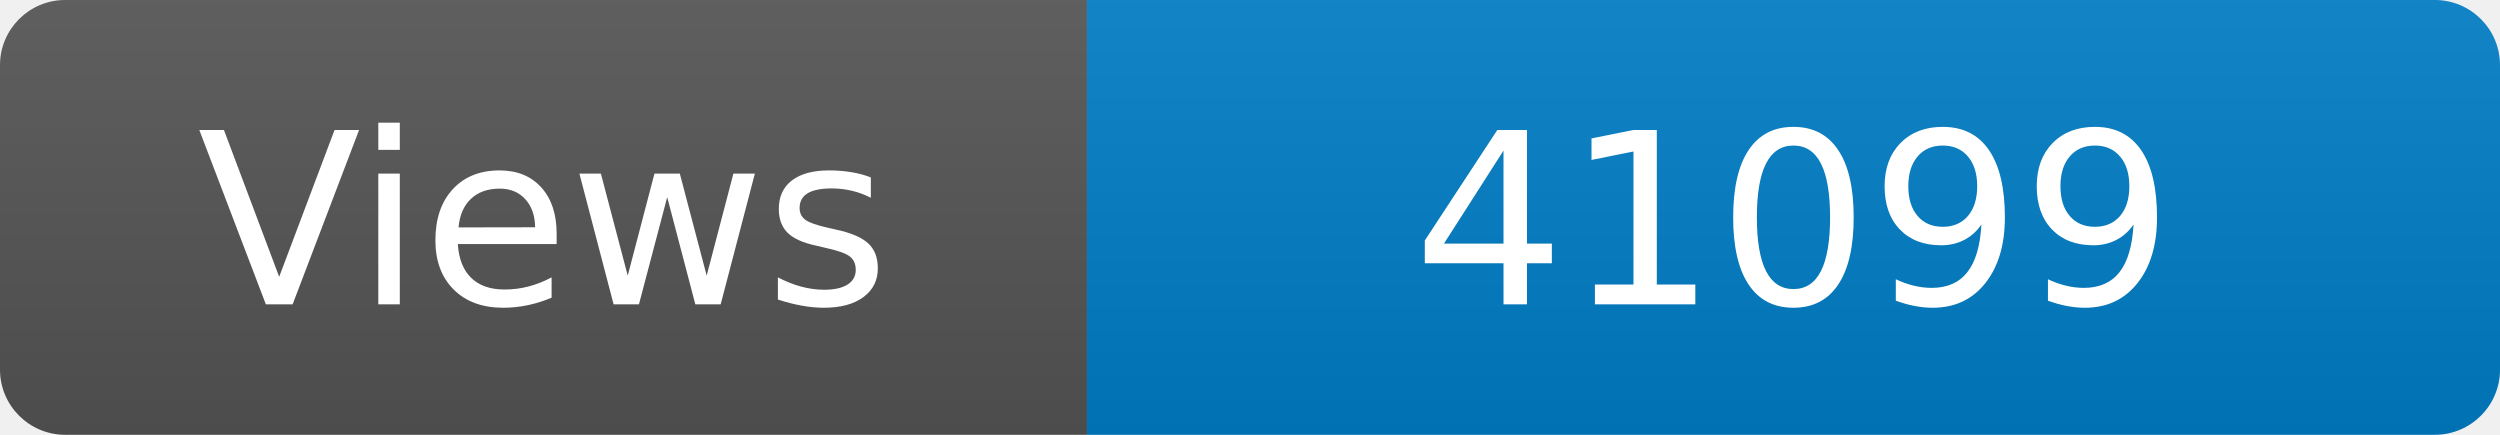
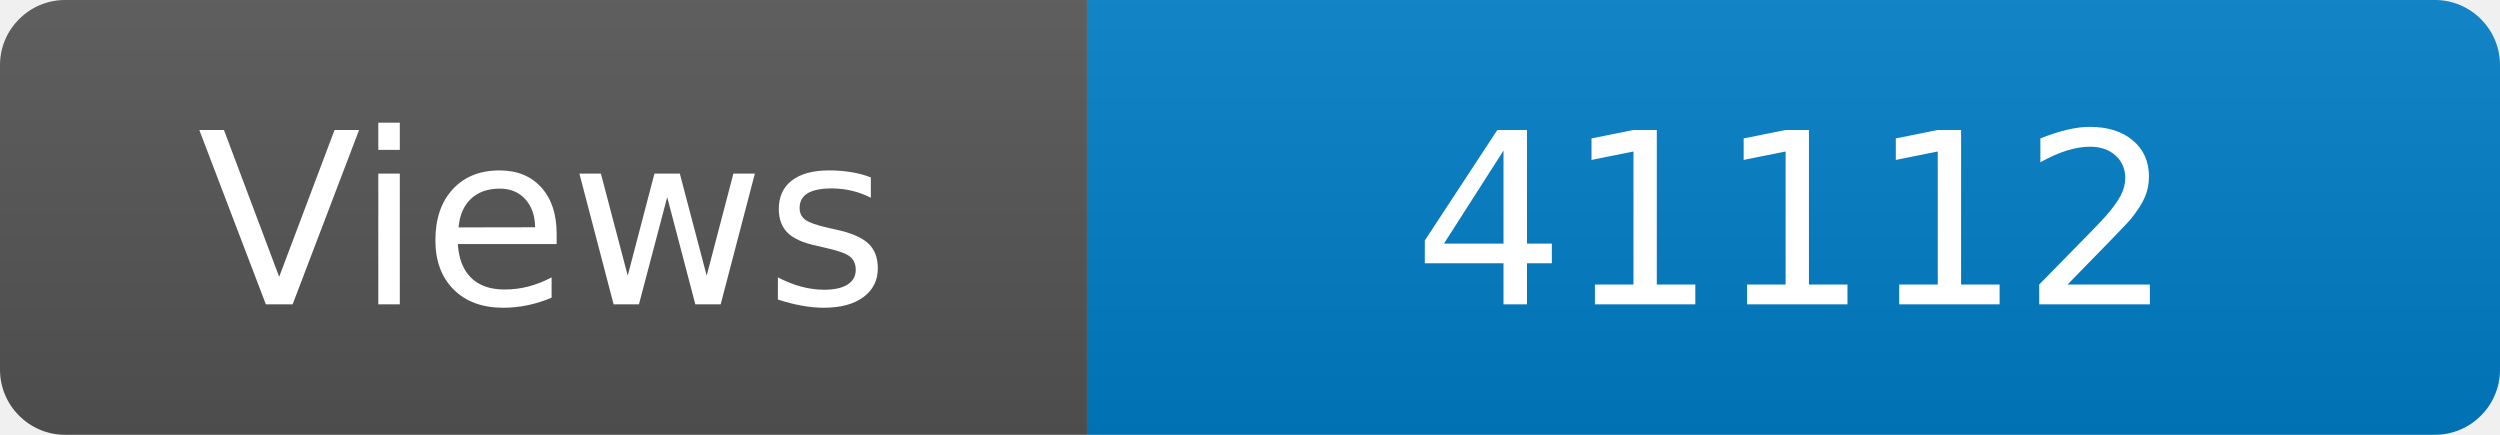
<svg xmlns="http://www.w3.org/2000/svg" width="115" height="20" role="img" aria-label="Maintained?: yes">
  <linearGradient id="s" x2="0" y2="100%">
    <stop offset="0" stop-color="#bbb" stop-opacity=".1" />
    <stop offset="1" stop-opacity=".1" />
  </linearGradient>
  <clipPath id="r">
    <rect width="115" height="20" rx="3" fill="#fff" />
  </clipPath>
  <g clip-path="url(#r)">
    <rect width="50" height="20" fill="#555" />
    <rect x="50" width="160" height="20" fill="#007ec6" />
    <rect width="115" height="20" fill="url(#s)" />
  </g>
  <g fill="#fff" text-anchor="middle" font-family="Verdana,Geneva,DejaVu Sans,sans-serif" font-size="110">
    <text x="250" y="140" transform="scale(.1)" fill="#fff">Views</text>
-     <text x="825" y="140" transform="scale(.1)" fill="#fff">41099</text>
+     <text x="825" y="140" transform="scale(.1)" fill="#fff">41112</text>
  </g>
</svg>
